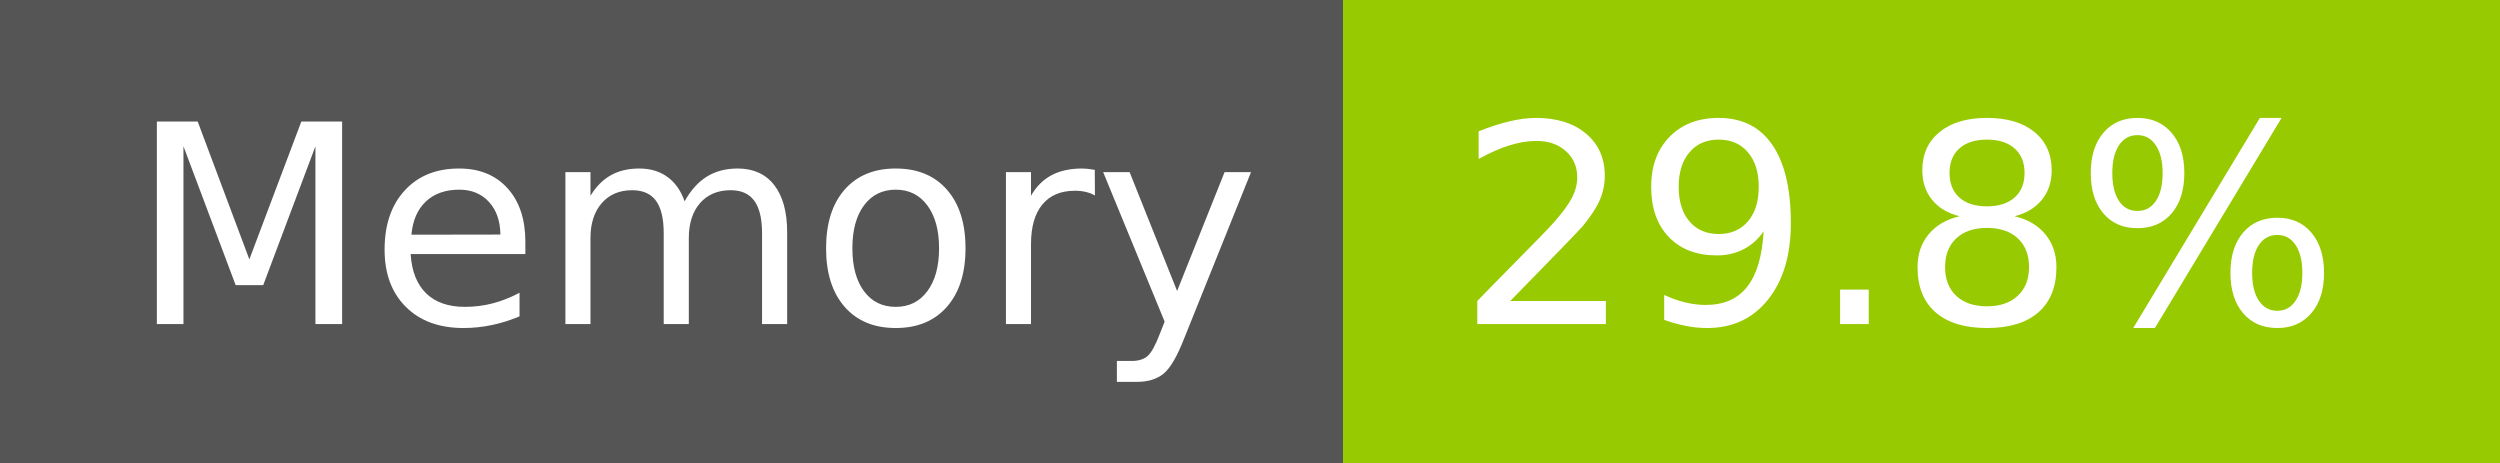
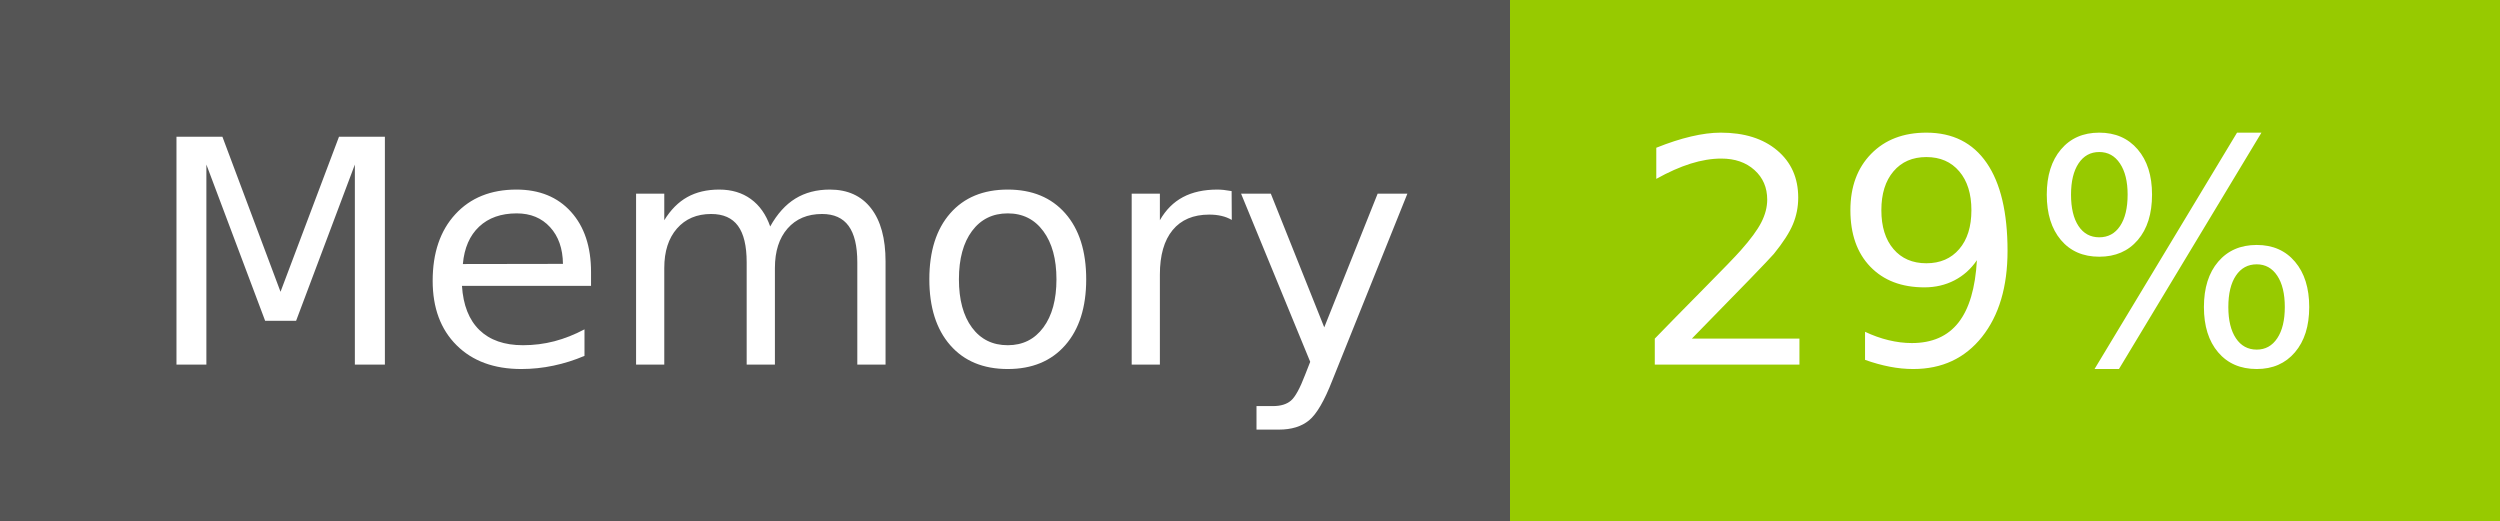
- <svg xmlns="http://www.w3.org/2000/svg" width="108" height="20" role="img" aria-label="Memory: 29.8%">
+ <svg xmlns="http://www.w3.org/2000/svg" width="96" height="20" role="img" aria-label="Memory: 29%">
  <g shape-rendering="crispEdges">
    <rect width="58" height="20" fill="#555" />
-     <rect x="58" width="50" height="20" fill="#97ca00" />
+     <rect x="58" width="38" height="20" fill="#97ca00" />
  </g>
  <g fill="#fff" text-anchor="middle" font-family="Verdana,Geneva,DejaVu Sans,sans-serif" text-rendering="geometricPrecision" font-size="120">
    <text x="300" y="140" transform="scale(.1)" fill="#fff" textLength="466">Memory</text>
-     <text x="820" y="140" transform="scale(.1)" fill="#fff" textLength="390">29.8%</text>
+     <text x="760" y="140" transform="scale(.1)" fill="#fff" textLength="276">29%</text>
  </g>
</svg>
